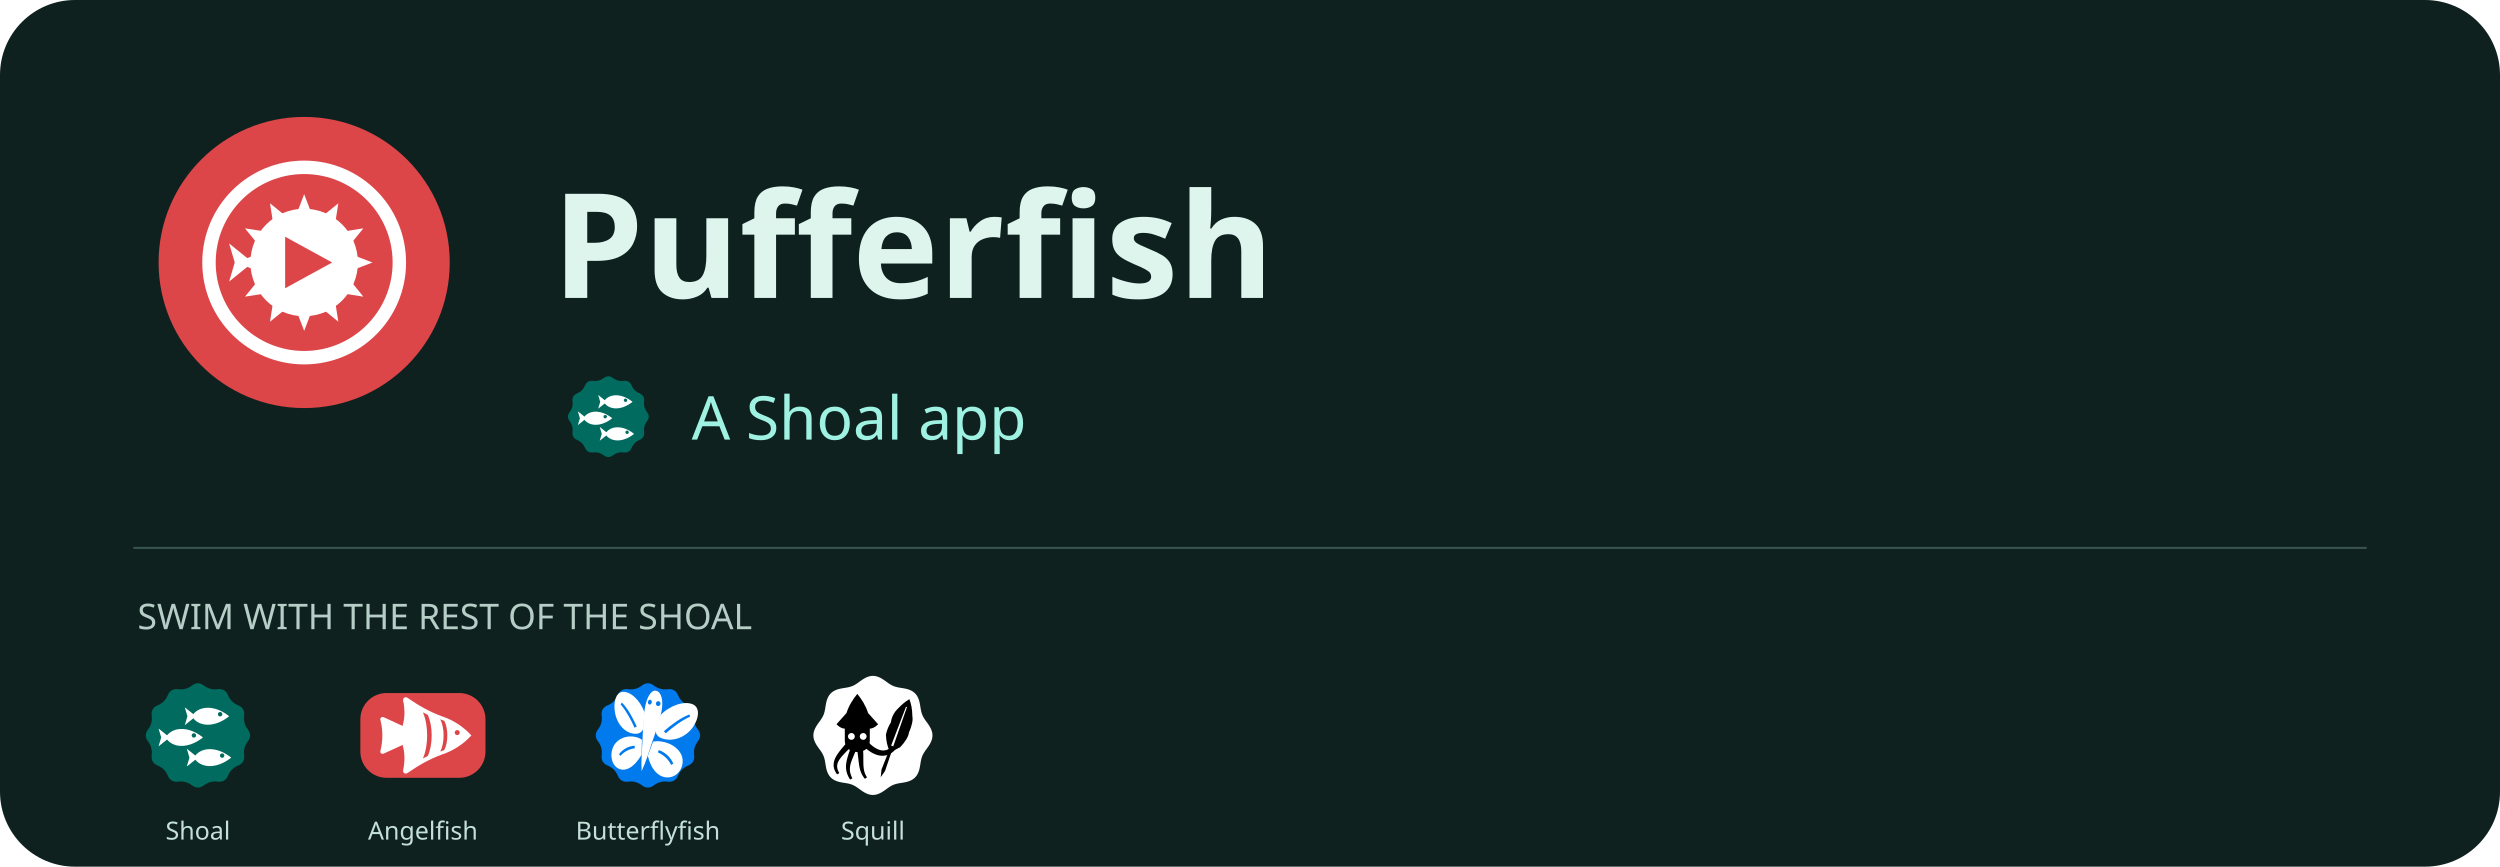
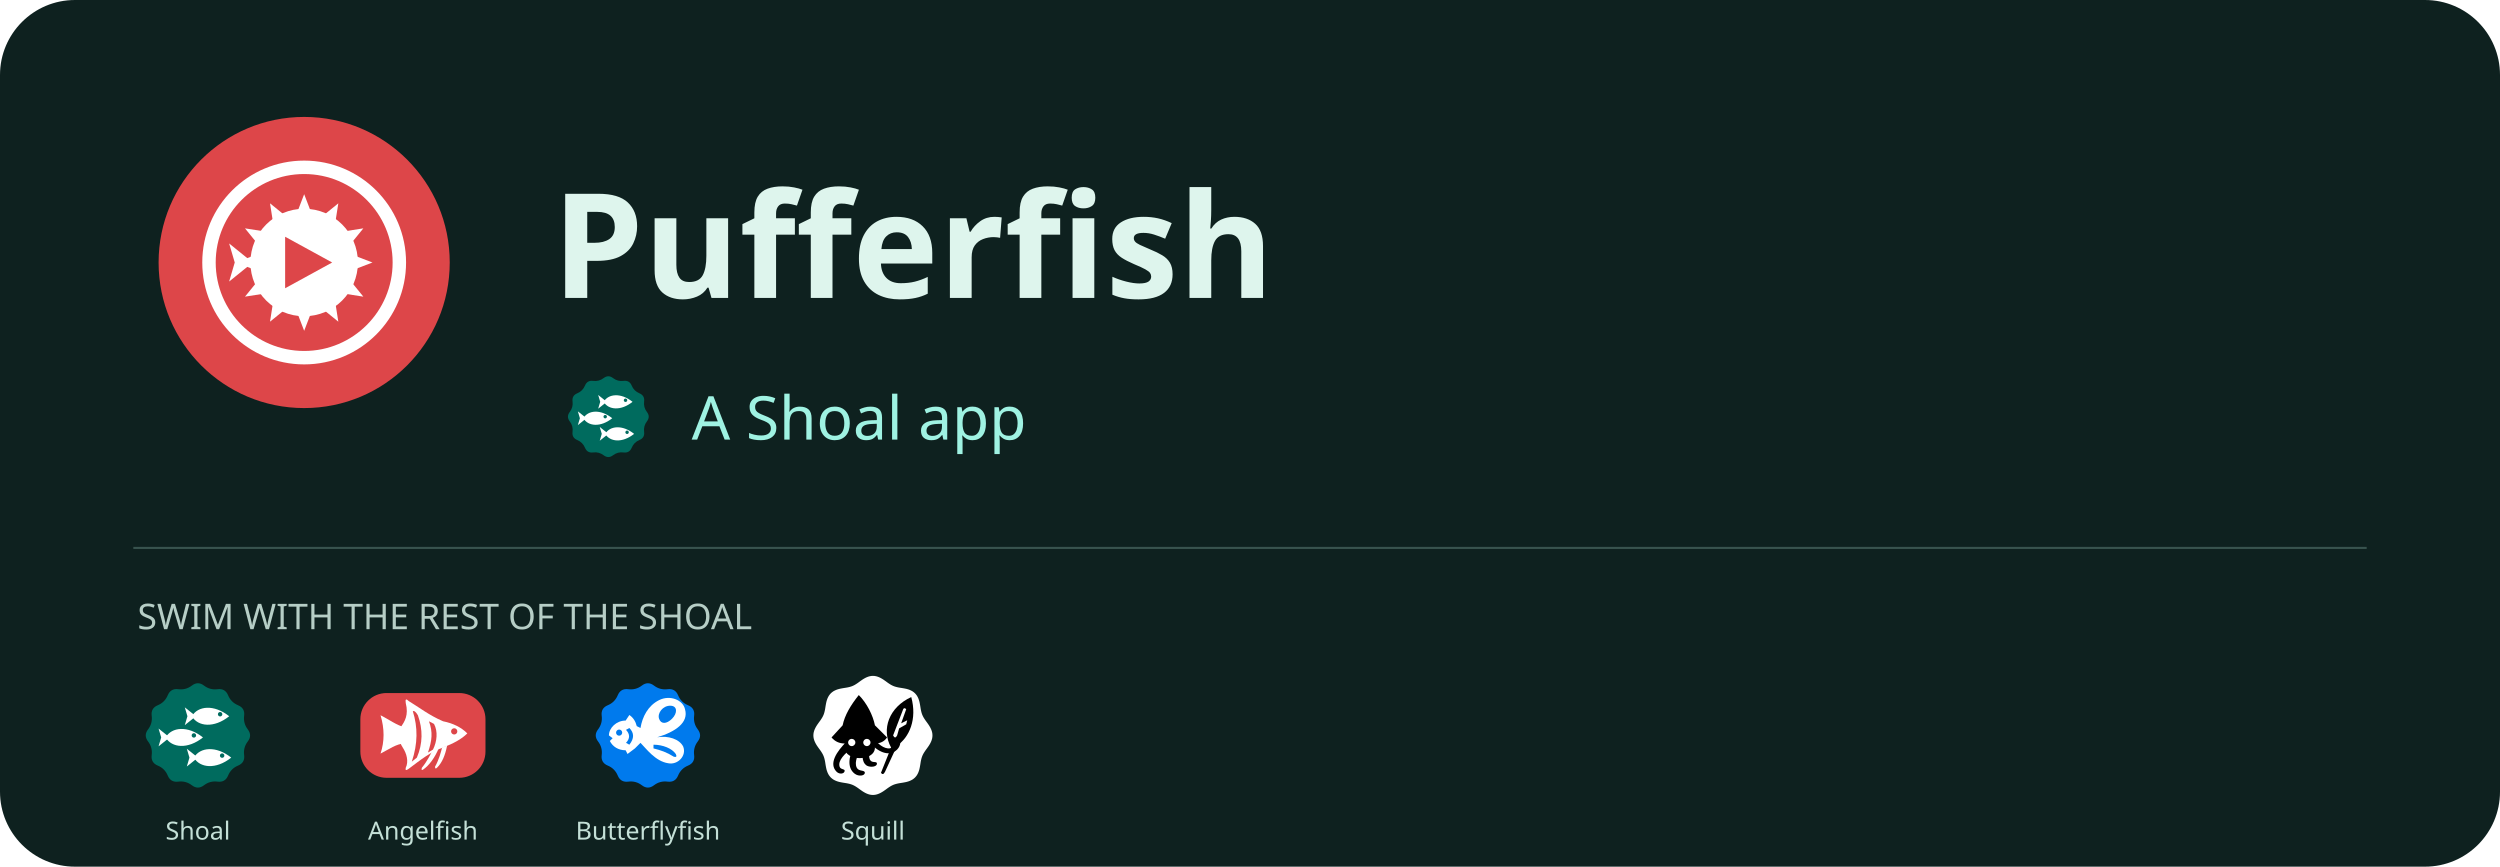
<svg xmlns="http://www.w3.org/2000/svg" width="1200" height="416" viewBox="0 0 1200 416" role="img" aria-label="Pufferfish - a Shoal app">
  <rect width="1200" height="416" rx="36" fill="#0e211f" />
  <svg x="60" y="40" width="172" height="172" viewBox="22 22 64 64">
    <path fill="#DD4649FF" fill-rule="nonzero" d="M28.00,54.00 a26,26 0 1,0 52,0 a26,26 0 1,0 -52,0 Z" />
    <path fill="#FFFFFFFF" fill-rule="evenodd" d="M35.80,54.00 a18.2,18.2 0 1,0 36.4,0 a18.2,18.2 0 1,0 -36.4,0 Z M38.20,54.00 a15.8,15.8 0 1,0 31.6,0 a15.8,15.8 0 1,0 -31.6,0 Z" />
    <path fill="#FFFFFFFF" fill-rule="evenodd" d="M44.40,54.00 a9.6,9.6 0 1,0 19.2,0 a9.6,9.6 0 1,0 -19.2,0 Z" />
    <path fill="#DD4649FF" fill-rule="nonzero" d="M50.6,49.4 L59,54 L50.6,58.6 Z" />
    <path fill="#FFFFFFFF" fill-rule="evenodd" d="M63.20,52.85 L66.20,54.00 L63.20,55.15 Z" />
    <path fill="#FFFFFFFF" fill-rule="evenodd" d="M62.54,57.60 L64.57,60.10 L61.39,59.60 Z" />
    <path fill="#FFFFFFFF" fill-rule="evenodd" d="M59.60,61.39 L60.10,64.57 L57.60,62.54 Z" />
    <path fill="#FFFFFFFF" fill-rule="evenodd" d="M55.15,63.20 L54.00,66.20 L52.85,63.20 Z" />
    <path fill="#FFFFFFFF" fill-rule="evenodd" d="M50.40,62.54 L47.90,64.57 L48.40,61.39 Z" />
    <path fill="#FFFFFFFF" fill-rule="evenodd" d="M46.61,59.60 L43.43,60.10 L45.46,57.60 Z" />
    <path fill="#FFFFFFFF" fill-rule="evenodd" d="M44.80,55.15 L41.80,54.00 L44.80,52.85 Z" />
    <path fill="#FFFFFFFF" fill-rule="evenodd" d="M45.46,50.40 L43.43,47.90 L46.61,48.40 Z" />
    <path fill="#FFFFFFFF" fill-rule="evenodd" d="M48.40,46.61 L47.90,43.43 L50.40,45.46 Z" />
    <path fill="#FFFFFFFF" fill-rule="evenodd" d="M52.85,44.80 L54.00,41.80 L55.15,44.80 Z" />
    <path fill="#FFFFFFFF" fill-rule="evenodd" d="M57.60,45.46 L60.10,43.43 L59.60,46.61 Z" />
    <path fill="#FFFFFFFF" fill-rule="evenodd" d="M61.39,48.40 L64.57,47.90 L62.54,50.40 Z" />
    <path fill="#FFFFFFFF" fill-rule="evenodd" d="M44.8,54 L40.6,50.6 L41.6,54 L40.6,57.4 Z" />
  </svg>
  <text x="265" y="143" fill="#def5ed" font-family="sans-serif" font-size="70" font-weight="700">Pufferfish</text>
  <svg x="268" y="176" width="48" height="48" viewBox="22 22 64 64">
    <path fill="#006B5EFF" fill-rule="nonzero" d="M51.00,29.30Q54.00,27.00 57.00,29.30L57.00,29.30Q60.00,31.59 63.75,31.10L63.75,31.10Q67.50,30.62 68.95,34.11L68.95,34.11Q70.40,37.60 73.89,39.05L73.89,39.05Q77.38,40.50 76.90,44.25L76.90,44.25Q76.41,48.00 78.70,51.00L78.70,51.00Q81.00,54.00 78.70,57.00L78.70,57.00Q76.41,60.00 76.90,63.75L76.90,63.75Q77.38,67.50 73.89,68.95L73.89,68.95Q70.40,70.40 68.95,73.89L68.95,73.89Q67.50,77.38 63.75,76.90L63.75,76.90Q60.00,76.41 57.00,78.70L57.00,78.70Q54.00,81.00 51.00,78.70L51.00,78.70Q48.00,76.41 44.25,76.90L44.25,76.90Q40.50,77.38 39.05,73.89L39.05,73.89Q37.60,70.40 34.11,68.95L34.11,68.95Q30.62,67.50 31.10,63.75L31.10,63.75Q31.59,60.00 29.30,57.00L29.30,57.00Q27.00,54.00 29.30,51.00L29.30,51.00Q31.59,48.00 31.10,44.25L31.10,44.25Q30.62,40.50 34.11,39.05L34.11,39.05Q37.60,37.60 39.05,34.11L39.05,34.11Q40.50,30.62 44.25,31.10L44.25,31.10Q48.00,31.59 51.00,29.30Z" />
    <path fill="#FFFFFFFF" fill-rule="evenodd" d="M 51 44.5 C 54 39.3 62 38.5 69.5 44.5 C 62 50.5 54 49.7 51 44.5 Z" />
    <path fill="#006B5EFF" fill-rule="nonzero" d="M63.90,43.50 a1.1,1.1 0 1,0 2.2,0 a1.1,1.1 0 1,0 -2.2,0 Z" />
    <path fill="#FFFFFFFF" fill-rule="evenodd" d="M 53 44.5 L 47.5 40.1 L 48.8 44.5 L 47.5 48.9 Z" />
    <path fill="#FFFFFFFF" fill-rule="evenodd" d="M 38 55 C 41 49.8 49 49 56.5 55 C 49 61 41 60.2 38 55 Z" />
    <path fill="#006B5EFF" fill-rule="nonzero" d="M50.90,54.00 a1.1,1.1 0 1,0 2.2,0 a1.1,1.1 0 1,0 -2.2,0 Z" />
    <path fill="#FFFFFFFF" fill-rule="evenodd" d="M 40 55 L 34.5 50.6 L 35.8 55 L 34.5 59.4 Z" />
    <path fill="#FFFFFFFF" fill-rule="evenodd" d="M 52 65 C 55 59.8 63 59 70.5 65 C 63 71 55 70.2 52 65 Z" />
    <path fill="#006B5EFF" fill-rule="nonzero" d="M64.90,64.00 a1.1,1.1 0 1,0 2.2,0 a1.1,1.1 0 1,0 -2.2,0 Z" />
    <path fill="#FFFFFFFF" fill-rule="evenodd" d="M 54 65 L 48.5 60.6 L 49.8 65 L 48.5 69.4 Z" />
  </svg>
  <text x="332" y="211" fill="#9ff2e2" font-family="sans-serif" font-size="29">A Shoal app</text>
  <path d="M64 263H1136" stroke="#38534e" />
  <text x="66" y="302" fill="#b6cec6" font-family="sans-serif" font-size="17">SWIM WITH THE REST OF THE SHOAL</text>
  <svg x="64" y="322" width="62" height="62" viewBox="22 22 64 64">
    <path fill="#006B5EFF" fill-rule="nonzero" d="M51.00,29.30Q54.00,27.00 57.00,29.30L57.00,29.30Q60.00,31.59 63.75,31.10L63.75,31.10Q67.50,30.62 68.95,34.11L68.95,34.11Q70.40,37.60 73.89,39.05L73.89,39.05Q77.38,40.50 76.90,44.25L76.90,44.25Q76.41,48.00 78.70,51.00L78.70,51.00Q81.00,54.00 78.70,57.00L78.70,57.00Q76.41,60.00 76.90,63.75L76.90,63.75Q77.38,67.50 73.89,68.95L73.89,68.95Q70.40,70.40 68.95,73.89L68.95,73.89Q67.50,77.38 63.75,76.90L63.75,76.90Q60.00,76.41 57.00,78.70L57.00,78.70Q54.00,81.00 51.00,78.70L51.00,78.70Q48.00,76.41 44.25,76.90L44.25,76.90Q40.50,77.38 39.05,73.89L39.05,73.89Q37.60,70.40 34.11,68.95L34.11,68.95Q30.62,67.50 31.10,63.75L31.10,63.75Q31.59,60.00 29.30,57.00L29.30,57.00Q27.00,54.00 29.30,51.00L29.30,51.00Q31.59,48.00 31.10,44.25L31.10,44.25Q30.62,40.50 34.11,39.05L34.11,39.05Q37.60,37.60 39.05,34.11L39.05,34.11Q40.50,30.62 44.25,31.10L44.25,31.10Q48.00,31.59 51.00,29.30Z" />
    <path fill="#FFFFFFFF" fill-rule="evenodd" d="M 51 44.5 C 54 39.3 62 38.5 69.5 44.5 C 62 50.5 54 49.7 51 44.5 Z" />
    <path fill="#006B5EFF" fill-rule="nonzero" d="M63.90,43.50 a1.1,1.1 0 1,0 2.2,0 a1.1,1.1 0 1,0 -2.2,0 Z" />
    <path fill="#FFFFFFFF" fill-rule="evenodd" d="M 53 44.5 L 47.5 40.1 L 48.8 44.5 L 47.5 48.9 Z" />
    <path fill="#FFFFFFFF" fill-rule="evenodd" d="M 38 55 C 41 49.8 49 49 56.5 55 C 49 61 41 60.2 38 55 Z" />
    <path fill="#006B5EFF" fill-rule="nonzero" d="M50.90,54.00 a1.1,1.1 0 1,0 2.2,0 a1.1,1.1 0 1,0 -2.2,0 Z" />
    <path fill="#FFFFFFFF" fill-rule="evenodd" d="M 40 55 L 34.5 50.6 L 35.8 55 L 34.5 59.4 Z" />
    <path fill="#FFFFFFFF" fill-rule="evenodd" d="M 52 65 C 55 59.8 63 59 70.5 65 C 63 71 55 70.2 52 65 Z" />
    <path fill="#006B5EFF" fill-rule="nonzero" d="M64.90,64.00 a1.1,1.1 0 1,0 2.2,0 a1.1,1.1 0 1,0 -2.2,0 Z" />
    <path fill="#FFFFFFFF" fill-rule="evenodd" d="M 54 65 L 48.5 60.6 L 49.8 65 L 48.5 69.4 Z" />
  </svg>
  <text x="95" y="403" text-anchor="middle" fill="#c4e0d7" font-family="sans-serif" font-size="12">Shoal</text>
  <svg x="172" y="322" width="62" height="62" viewBox="22 22 64 64">
    <path fill="#DD4649FF" fill-rule="nonzero" d="M36,33 H72 A13,13 0 0 1 85,46 V62 A13,13 0 0 1 72,75 H36 A13,13 0 0 1 23,62 V46 A13,13 0 0 1 36,33 Z" />
-     <path fill="#FFFFFFFF" fill-rule="evenodd" d="M78 54 C74 49.6 69 46.4 63.6 44.6 C57 42.2 51.6 39 46.4 35.4 C45.2 34.6 44 35.4 44.2 36.8 C45.2 41.4 45 45.4 44 49 C43.4 51.8 43.4 56.2 44 59 C45 62.6 45.2 66.6 44.2 71.2 C44 72.6 45.2 73.4 46.4 72.6 C51.6 69 57 65.8 63.6 63.4 C69 61.6 74 58.4 78 54 Z" />
-     <path fill="#FFFFFFFF" fill-rule="evenodd" d="M44.6 49.6 L34.6 45 C33.4 44.6 32.6 45.4 33 46.6 C34.2 51.4 34.2 56.6 33 61.4 C32.6 62.6 33.4 63.4 34.6 63 L44.6 58.4 Z" />
-     <path fill="#DD4649FF" fill-rule="nonzero" d="M64.6 46.8 C66.6 50.6 66.6 57.4 64.6 61.2 L62.6 62 C64.8 57.6 64.8 50.4 62.6 46 Z" />
-     <path fill="#DD4649FF" fill-rule="nonzero" d="M56.4 43.8 C59 49.4 59 58.6 56.4 64.2 L54 65.4 C56.8 59 56.8 49 54 42.6 Z" />
-     <path fill="#DD4649FF" fill-rule="nonzero" d="M69.75 52.60 C69.75 51.91 70.31 51.35 71.00 51.35 C71.69 51.35 72.25 51.91 72.25 52.60 C72.25 53.29 71.69 53.85 71.00 53.85 C70.31 53.85 69.75 53.29 69.75 52.60 Z" />
+     <path fill="#FFFFFFFF" fill-rule="evenodd" d="M45 50 C41 49 37 46 33 44 Q36 54 33 63 C37 61 41 58 45 58 Z" />
+     <path fill="#FFFFFFFF" fill-rule="evenodd" d="M76 53 C73 50 69 48 64 47 C57 44 52 40 47 37 Q45 35 45.5 38 C47 44 45 47 43 50 C41.5 53 42 57 44 60 C46 63 47 67 45.5 70 Q45 72 47 70.5 C53 66 58 62 64 60 C69 58 73 56 76 53 Z" />
+     <path fill="#FFFFFFFF" fill-rule="evenodd" d="M62 60 C60 65 57 69 54 71 Q53 71.5 53.5 70 C56 67 58 63 59.5 60 Z" />
+     <path fill="#FFFFFFFF" fill-rule="evenodd" d="M66 59 C65 64 63.5 67.5 61 70 Q60 71 60 69.5 C62 66 63 62 63.5 60 Z" />
+     <path fill="#DD4649FF" fill-rule="nonzero" d="M49 42 Q50 41.5 51.5 44 C54 51 54 58 51 65 L48.5 67 C51.5 58 51.5 50 49 42 Z" />
+     <path fill="#DD4649FF" fill-rule="nonzero" d="M57 47 L59.5 48.3 C61.5 52 61 57 59 61 L56.5 62.5 C58.5 56.5 59 52.5 57 47 Z" />
+     <path fill="#DD4649FF" fill-rule="nonzero" d="M67.95 52 A1.55 1.55 0 1 0 71.05 52 A1.55 1.55 0 1 0 67.95 52 Z" />
  </svg>
  <text x="203" y="403" text-anchor="middle" fill="#c4e0d7" font-family="sans-serif" font-size="12">Angelfish</text>
  <svg x="280" y="322" width="62" height="62" viewBox="22 22 64 64">
    <path fill="#007AEDFF" fill-rule="nonzero" d="M51.00,29.30Q54.00,27.00 57.00,29.30L57.00,29.30Q60.00,31.59 63.75,31.10L63.75,31.10Q67.50,30.62 68.95,34.11L68.95,34.11Q70.40,37.60 73.89,39.05L73.89,39.05Q77.38,40.50 76.90,44.25L76.90,44.25Q76.41,48.00 78.70,51.00L78.70,51.00Q81.00,54.00 78.70,57.00L78.70,57.00Q76.41,60.00 76.90,63.75L76.90,63.75Q77.38,67.50 73.89,68.95L73.89,68.95Q70.40,70.40 68.95,73.89L68.95,73.89Q67.50,77.38 63.75,76.90L63.75,76.90Q60.00,76.41 57.00,78.70L57.00,78.70Q54.00,81.00 51.00,78.70L51.00,78.70Q48.00,76.41 44.25,76.90L44.25,76.90Q40.50,77.38 39.05,73.89L39.05,73.89Q37.60,70.40 34.11,68.95L34.11,68.95Q30.62,67.50 31.10,63.75L31.10,63.75Q31.59,60.00 29.30,57.00L29.30,57.00Q27.00,54.00 29.30,51.00L29.30,51.00Q31.59,48.00 31.10,44.25L31.10,44.25Q30.62,40.50 34.11,39.05L34.11,39.05Q37.60,37.60 39.05,34.11L39.05,34.11Q40.50,30.62 44.25,31.10L44.25,31.10Q48.00,31.59 51.00,29.30Z" />
-     <path fill="#FFFFFFFF" fill-rule="evenodd" d="M 60.21,43.93 C 64.93,39.07 72.10,36.68 76.38,38.65 C 79.77,40.27 79.46,45.29 76.35,49.82 C 72.46,55.43 65.32,57.62 59.99,55.06 C 58.41,54.17 57.53,52.59 57.99,51.05 Z" />
-     <path fill="#FFFFFFFF" fill-rule="evenodd" d="M 56.54,57.09 C 61.35,56.11 68.06,58.51 70.48,63.40 C 72.59,67.84 70.02,73.68 65.21,74.66 C 59.81,75.74 55.61,71.14 53.95,64.15 Z" />
-     <path fill="#FFFFFFFF" fill-rule="evenodd" d="M 52.29,42.53 C 50.11,36.46 45.22,31.94 41.23,32.45 C 38.06,32.91 36.72,37.75 37.74,43.01 C 39.03,49.53 43.95,53.85 48.96,53.11 C 50.48,52.77 51.67,51.56 51.79,49.95 Z" />
-     <path fill="#FFFFFFFF" fill-rule="evenodd" d="M 51.03,56.12 C 47.56,53.68 41.52,53.83 38.08,57.69 C 35.02,61.21 35.20,67.54 38.67,69.98 C 42.58,72.70 47.34,69.68 50.85,63.60 Z" />
-     <path fill="#FFFFFFFF" fill-rule="evenodd" d="M 57.91,31.84 C 60.71,32.34 61.69,36.67 60.82,41.60 C 59.88,46.91 57.72,52.62 55.74,58.37 C 54.41,62.60 53.05,67.03 50.87,71.73 C 50.64,66.61 50.97,61.99 51.26,57.58 C 51.51,51.53 51.61,45.45 52.55,40.14 C 53.41,35.21 55.54,31.43 57.91,31.84 Z" />
-     <path fill="#007AEDFF" fill-rule="nonzero" d="M 61.89,51.94 C 65.76,48.56 70.20,45.28 74.55,43.61 L 74.93,44.69 C 70.74,46.59 66.53,49.71 62.87,52.92 Z" />
-     <path fill="#007AEDFF" fill-rule="nonzero" d="M 59.47,61.26 C 62.55,62.41 65.23,64.71 66.58,68.00 L 65.51,68.62 C 64.09,65.73 61.74,63.69 58.89,62.38 Z" />
-     <path fill="#007AEDFF" fill-rule="nonzero" d="M 48.45,49.57 C 46.46,45.16 44.00,40.66 41.11,37.71 L 40.47,38.62 C 43.17,41.73 45.50,46.00 47.36,50.19 Z" />
-     <path fill="#007AEDFF" fill-rule="nonzero" d="M 47.41,59.13 C 44.63,59.25 41.79,60.58 39.70,63.26 L 40.34,64.18 C 42.37,61.90 44.86,60.71 47.52,60.37 Z" />
-     <path fill="#007AEDFF" fill-rule="nonzero" d="M 54.01,37.35 C 54.13,36.70 54.65,36.24 55.17,36.33 C 55.69,36.43 56.02,37.03 55.90,37.68 C 55.79,38.33 55.27,38.79 54.75,38.70 C 54.23,38.61 53.90,38.00 54.01,37.35 Z" />
-     <path fill="#007AEDFF" fill-rule="nonzero" d="M 57.97,38.05 C 58.09,37.40 58.68,36.95 59.30,37.06 C 59.92,37.17 60.33,37.79 60.22,38.44 C 60.10,39.09 59.50,39.54 58.88,39.43 C 58.27,39.32 57.86,38.70 57.97,38.05 Z" />
+     <path fill="#FFFFFFFF" fill-rule="evenodd" d="M34.68 54 C34.68 50.32 38.36 46.64 42.96 46.64 L44.8 43.88 Q47.56 45.72 48.48 49.4 L50.32 50.32 C51.24 44.8 54 39.28 59.52 36.52 C65.04 33.76 71.48 36.52 72.4 41.12 C74.24 47.56 67.8 52.16 58.6 54.92 C64.12 54 69.64 55.84 71.48 59.52 C73.32 64.12 68.72 68.72 64.12 67.8 C57.68 66.88 53.08 60.44 50.32 57.68 L47.56 60.44 L43.88 63.2 L42.96 61.36 C39.28 61.36 36.52 59.52 35.14 56.76 L36.52 55.38 Z" />
+     <path fill="#007AEDFF" fill-rule="nonzero" d="M38.222 52.62 A1.518 1.518 0 1 0 41.258 52.62 A1.518 1.518 0 1 0 38.222 52.62 Z" />
+     <path fill="#007AEDFF" fill-rule="nonzero" d="M44.8 50.32 Q48.48 54 44.8 58.6 L43.144 57.68 Q46.18 54.46 43.144 51.24 Z" />
+     <path fill="#007AEDFF" fill-rule="nonzero" d="M59.52 45.72 C58.6 42.96 61.36 39.28 65.04 39.28 C68.72 39.28 68.72 42.96 65.96 45.72 C63.2 48.48 60.44 48.48 59.52 45.72 Z" />
+     <path fill="#007AEDFF" fill-rule="nonzero" d="M56.76 58.6 C61.36 58.6 65.96 60.44 67.8 63.2 Q68.72 65.04 66.88 64.58 C63.2 62.28 60.44 61.36 56.76 60.44 Z" />
  </svg>
  <text x="311" y="403" text-anchor="middle" fill="#c4e0d7" font-family="sans-serif" font-size="12">Butterflyfish</text>
  <svg x="388" y="322" width="62" height="62" viewBox="22 22 64 64">
    <path fill="#FFFFFFFF" fill-rule="nonzero" d="M83.50,54.00 L83.46,54.77 L83.33,55.54 L83.12,56.29 L82.84,57.03 L82.50,57.75 L82.11,58.45 L81.69,59.13 L81.23,59.79 L80.78,60.43 L80.32,61.05 L79.88,61.67 L79.48,62.28 L79.10,62.89 L78.77,63.51 L78.48,64.14 L78.24,64.79 L78.04,65.46 L77.87,66.16 L77.72,66.88 L77.60,67.62 L77.48,68.39 L77.35,69.16 L77.20,69.95 L77.03,70.73 L76.81,71.50 L76.54,72.25 L76.21,72.97 L75.83,73.65 L75.37,74.28 L74.86,74.86 L74.28,75.37 L73.65,75.83 L72.97,76.21 L72.25,76.54 L71.50,76.81 L70.73,77.03 L69.95,77.20 L69.16,77.35 L68.39,77.48 L67.62,77.60 L66.88,77.72 L66.16,77.87 L65.46,78.04 L64.79,78.24 L64.14,78.48 L63.51,78.77 L62.89,79.10 L62.28,79.48 L61.67,79.88 L61.05,80.32 L60.43,80.78 L59.79,81.23 L59.13,81.69 L58.45,82.11 L57.75,82.50 L57.03,82.84 L56.29,83.12 L55.54,83.33 L54.77,83.46 L54.00,83.50 L53.23,83.46 L52.46,83.33 L51.71,83.12 L50.97,82.84 L50.25,82.50 L49.55,82.11 L48.87,81.69 L48.21,81.23 L47.57,80.78 L46.95,80.32 L46.33,79.88 L45.72,79.48 L45.11,79.10 L44.49,78.77 L43.86,78.48 L43.21,78.24 L42.54,78.04 L41.84,77.87 L41.12,77.72 L40.38,77.60 L39.61,77.48 L38.84,77.35 L38.05,77.20 L37.27,77.03 L36.50,76.81 L35.75,76.54 L35.03,76.21 L34.35,75.83 L33.72,75.37 L33.14,74.86 L32.63,74.28 L32.17,73.65 L31.79,72.97 L31.46,72.25 L31.19,71.50 L30.97,70.73 L30.80,69.95 L30.65,69.16 L30.52,68.39 L30.40,67.62 L30.28,66.88 L30.13,66.16 L29.96,65.46 L29.76,64.79 L29.52,64.14 L29.23,63.51 L28.90,62.89 L28.52,62.28 L28.12,61.67 L27.68,61.05 L27.22,60.43 L26.77,59.79 L26.31,59.13 L25.89,58.45 L25.50,57.75 L25.16,57.03 L24.88,56.29 L24.67,55.54 L24.54,54.77 L24.50,54.00 L24.54,53.23 L24.67,52.46 L24.88,51.71 L25.16,50.97 L25.50,50.25 L25.89,49.55 L26.31,48.87 L26.77,48.21 L27.22,47.57 L27.68,46.95 L28.12,46.33 L28.52,45.72 L28.90,45.11 L29.23,44.49 L29.52,43.86 L29.76,43.21 L29.96,42.54 L30.13,41.84 L30.28,41.12 L30.40,40.38 L30.52,39.61 L30.65,38.84 L30.80,38.05 L30.97,37.27 L31.19,36.50 L31.46,35.75 L31.79,35.03 L32.17,34.35 L32.63,33.72 L33.14,33.14 L33.72,32.63 L34.35,32.17 L35.03,31.79 L35.75,31.46 L36.50,31.19 L37.27,30.97 L38.05,30.80 L38.84,30.65 L39.61,30.52 L40.37,30.40 L41.12,30.28 L41.84,30.13 L42.54,29.96 L43.21,29.76 L43.86,29.52 L44.49,29.23 L45.11,28.90 L45.72,28.52 L46.33,28.12 L46.95,27.68 L47.57,27.22 L48.21,26.77 L48.87,26.31 L49.55,25.89 L50.25,25.50 L50.97,25.16 L51.71,24.88 L52.46,24.67 L53.23,24.54 L54.00,24.50 L54.77,24.54 L55.54,24.67 L56.29,24.88 L57.03,25.16 L57.75,25.50 L58.45,25.89 L59.13,26.31 L59.79,26.77 L60.43,27.22 L61.05,27.68 L61.67,28.12 L62.28,28.52 L62.89,28.90 L63.51,29.23 L64.14,29.52 L64.79,29.76 L65.46,29.96 L66.16,30.13 L66.88,30.28 L67.62,30.40 L68.39,30.52 L69.16,30.65 L69.95,30.80 L70.73,30.97 L71.50,31.19 L72.25,31.46 L72.97,31.79 L73.65,32.17 L74.28,32.63 L74.86,33.14 L75.37,33.72 L75.83,34.35 L76.21,35.03 L76.54,35.75 L76.81,36.50 L77.03,37.27 L77.20,38.05 L77.35,38.84 L77.48,39.61 L77.60,40.38 L77.72,41.12 L77.87,41.84 L78.04,42.54 L78.24,43.21 L78.48,43.86 L78.77,44.49 L79.10,45.11 L79.48,45.72 L79.88,46.33 L80.32,46.95 L80.78,47.57 L81.23,48.21 L81.69,48.87 L82.11,49.55 L82.50,50.25 L82.84,50.97 L83.12,51.71 L83.33,52.46 L83.46,53.23 Z" />
-     <path fill="#000000FF" fill-rule="nonzero" d="M46.26,33.43 C48.41,36.01 50.56,39.45 51.59,42.89 L56.58,48.48 C54.86,50.20 53.48,50.63 52.45,50.63 L52.45,56.65 C52.45,60.09 49.70,62.24 46.26,62.24 C42.82,62.24 40.07,60.09 40.07,56.65 L40.07,50.63 C39.04,50.63 37.66,50.20 35.94,48.48 L40.93,42.89 C41.96,39.45 44.11,36.01 46.26,33.43 Z" />
-     <path fill="#000000FF" fill-rule="nonzero" d="M40.45,58.24 L39.90,58.90 L39.35,59.55 L38.82,60.18 L38.30,60.80 L37.81,61.42 L37.34,62.03 L36.89,62.64 L36.48,63.24 L36.09,63.84 L35.74,64.44 L35.42,65.05 L35.15,65.66 L34.92,66.27 L34.74,66.90 L34.61,67.53 L34.54,68.17 L34.52,68.81 L34.57,69.46 L34.69,70.10 L34.87,70.75 L35.12,71.39 L35.43,72.04 L35.82,72.69 L36.25,73.33 L37.35,72.65 L37.00,72.02 L36.72,71.42 L36.52,70.87 L36.38,70.32 L36.30,69.82 L36.27,69.33 L36.29,68.84 L36.36,68.38 L36.46,67.92 L36.62,67.48 L36.82,67.02 L37.05,66.56 L37.33,66.09 L37.64,65.62 L38.00,65.14 L38.39,64.65 L38.82,64.15 L39.29,63.63 L39.78,63.10 L40.29,62.56 L40.83,62.00 L41.41,61.42 L41.99,60.83 L42.61,60.22 Z" />
-     <path fill="#000000FF" fill-rule="nonzero" d="M42.83,60.43 L42.58,61.19 L42.35,61.91 L42.11,62.62 L41.90,63.31 L41.68,63.98 L41.50,64.64 L41.31,65.29 L41.15,65.93 L41.01,66.57 L40.88,67.19 L40.78,67.81 L40.71,68.43 L40.67,69.04 L40.66,69.66 L40.69,70.27 L40.75,70.89 L40.84,71.50 L40.98,72.12 L41.16,72.74 L41.38,73.36 L41.64,73.98 L41.94,74.61 L42.30,75.25 L42.68,75.88 L43.82,75.26 L43.50,74.62 L43.24,74.01 L43.03,73.43 L42.86,72.87 L42.73,72.32 L42.65,71.79 L42.60,71.27 L42.58,70.75 L42.59,70.26 L42.63,69.75 L42.70,69.24 L42.79,68.73 L42.92,68.22 L43.07,67.69 L43.23,67.16 L43.43,66.61 L43.64,66.04 L43.87,65.46 L44.12,64.85 L44.39,64.23 L44.66,63.57 L44.95,62.89 L45.25,62.19 L45.56,61.47 Z" />
-     <path fill="#000000FF" fill-rule="nonzero" d="M46.18,61.12 L46.30,61.85 L46.41,62.55 L46.50,63.24 L46.59,63.92 L46.66,64.58 L46.74,65.23 L46.81,65.88 L46.88,66.51 L46.96,67.14 L47.03,67.76 L47.12,68.37 L47.21,68.97 L47.32,69.56 L47.45,70.14 L47.58,70.73 L47.75,71.30 L47.93,71.85 L48.13,72.41 L48.38,72.96 L48.64,73.49 L48.94,74.01 L49.28,74.53 L49.65,75.04 L50.04,75.52 L51.08,74.76 L50.77,74.27 L50.49,73.79 L50.26,73.32 L50.06,72.84 L49.89,72.35 L49.74,71.86 L49.62,71.36 L49.53,70.87 L49.45,70.35 L49.39,69.83 L49.34,69.28 L49.30,68.73 L49.29,68.17 L49.27,67.59 L49.26,66.99 L49.25,66.38 L49.25,65.74 L49.25,65.09 L49.24,64.42 L49.24,63.73 L49.22,63.02 L49.18,62.29 L49.14,61.53 L49.09,60.78 Z" />
-     <path fill="#000000FF" fill-rule="nonzero" d="M49.48,59.49 L50.16,60.12 L50.86,60.72 L51.57,61.28 L52.27,61.78 L52.98,62.25 L53.69,62.66 L54.40,63.02 L55.12,63.34 L55.84,63.60 L56.55,63.81 L57.28,63.96 L57.99,64.05 L58.70,64.08 L59.42,64.05 L60.11,63.95 L60.80,63.80 L61.47,63.58 L62.14,63.30 L62.77,62.95 L63.38,62.55 L63.98,62.09 L64.54,61.57 L65.09,60.99 L65.59,60.39 L63.91,58.93 L63.43,59.45 L62.97,59.88 L62.51,60.26 L62.04,60.58 L61.59,60.85 L61.12,61.06 L60.66,61.23 L60.19,61.35 L59.73,61.42 L59.25,61.46 L58.77,61.45 L58.28,61.40 L57.78,61.30 L57.28,61.16 L56.76,60.98 L56.23,60.76 L55.69,60.49 L55.13,60.17 L54.57,59.80 L54.00,59.38 L53.42,58.93 L52.84,58.42 L52.25,57.87 L51.63,57.25 Z" />
-     <path fill="#000000FF" fill-rule="nonzero" d="M57.87,74.71 L60.04,71.55 L63.34,61.79 Q65.69,60.89 67.55,59.81 Q71.48,55.56 71.84,52.61 Q74.14,47.31 73.54,44.46 Q73.49,39.60 72.06,36.01 Q68.96,37.95 66.54,40.57 Q63.49,43.41 62.88,47.57 Q61.09,50.43 60.44,53.70 Q60.64,58.16 62.05,61.31 L58.26,70.90 Z" />
-     <path fill="#FFFFFFFF" fill-rule="nonzero" d="M41.64,54.50 a1.7,1.7 0 1,0 3.4,0 a1.7,1.7 0 1,0 -3.4,0 Z" />
-     <path fill="#FFFFFFFF" fill-rule="nonzero" d="M47.48,54.50 a1.7,1.7 0 1,0 3.4,0 a1.7,1.7 0 1,0 -3.4,0 Z" />
-     <path fill="#FFFFFFFF" fill-rule="nonzero" d="M64.07,59.42 L64.75,57.48 L65.43,55.53 L66.12,53.59 L66.80,51.64 L67.48,49.69 L68.16,47.75 L68.84,45.81 L69.52,43.86 L70.20,41.92 L70.88,39.97 L70.40,39.79 L69.66,41.71 L68.92,43.64 L68.18,45.56 L67.45,47.49 L66.71,49.42 L65.97,51.34 L65.23,53.26 L64.50,55.19 L63.76,57.11 L63.02,59.04 Z" />
+     <path fill="#000000FF" fill-rule="evenodd" d="M41 57 C36 62 32 68 36 72 C37.5 73.5 40 73 40 71.5 C40 70.5 38 71 37.5 69.5 C36.5 66.5 40 63 44 60 Z" />
+     <path fill="#000000FF" fill-rule="evenodd" d="M45 59 C42 64 41 70 45 73 C47 74.5 50 74 50 72.5 C50 71 47 72 46 70 C44.5 67 47 63 48 60 Z" />
+     <path fill="#000000FF" fill-rule="evenodd" d="M49 59 C49 63 48 67 51 69 C53 70 56 69.5 56 68 C56 66.5 53.5 68 52.5 66 C51.5 64 53 61 52 59 Z" />
+     <path fill="#000000FF" fill-rule="evenodd" d="M52 57 C56 62 62 65 66 61 C68 59 68 56 66.5 56 C65 56 65.5 59 63.5 60 C61 61.5 57 59 55 56 Z" />
+     <path fill="#000000FF" fill-rule="evenodd" d="M47 34 C43 39 40 44 39 49 L33.5 55 Q36 58 40 58 L40 60 C40 67 55 67 55 60 L55 58 Q59 58 61 55 L55 49 C54 44 51 38 47 34 Z" />
+     <path fill="#000000FF" fill-rule="evenodd" d="M63 60 C58 51 62 40 73 35 C76 46 72 55 66 59 L60 72 Q59 74 58 72.5 Z" />
+     <path fill="#FFFFFFFF" fill-rule="nonzero" d="M41.7 57.5 A1.8 1.8 0 1 0 45.3 57.5 A1.8 1.8 0 1 0 41.7 57.5 Z" />
+     <path fill="#FFFFFFFF" fill-rule="nonzero" d="M49.2 57.5 A1.8 1.8 0 1 0 52.8 57.5 A1.8 1.8 0 1 0 49.2 57.5 Z" />
+     <path fill="#FFFFFFFF" fill-rule="nonzero" d="M64 54 L69 41 Q69.5 40 70.5 41 L68 48 L71 46.5 L70.5 48.5 L67 50.5 L66 54 Q65 56 64 54 Z" />
  </svg>
  <text x="419" y="403" text-anchor="middle" fill="#c4e0d7" font-family="sans-serif" font-size="12">Squill</text>
</svg>
